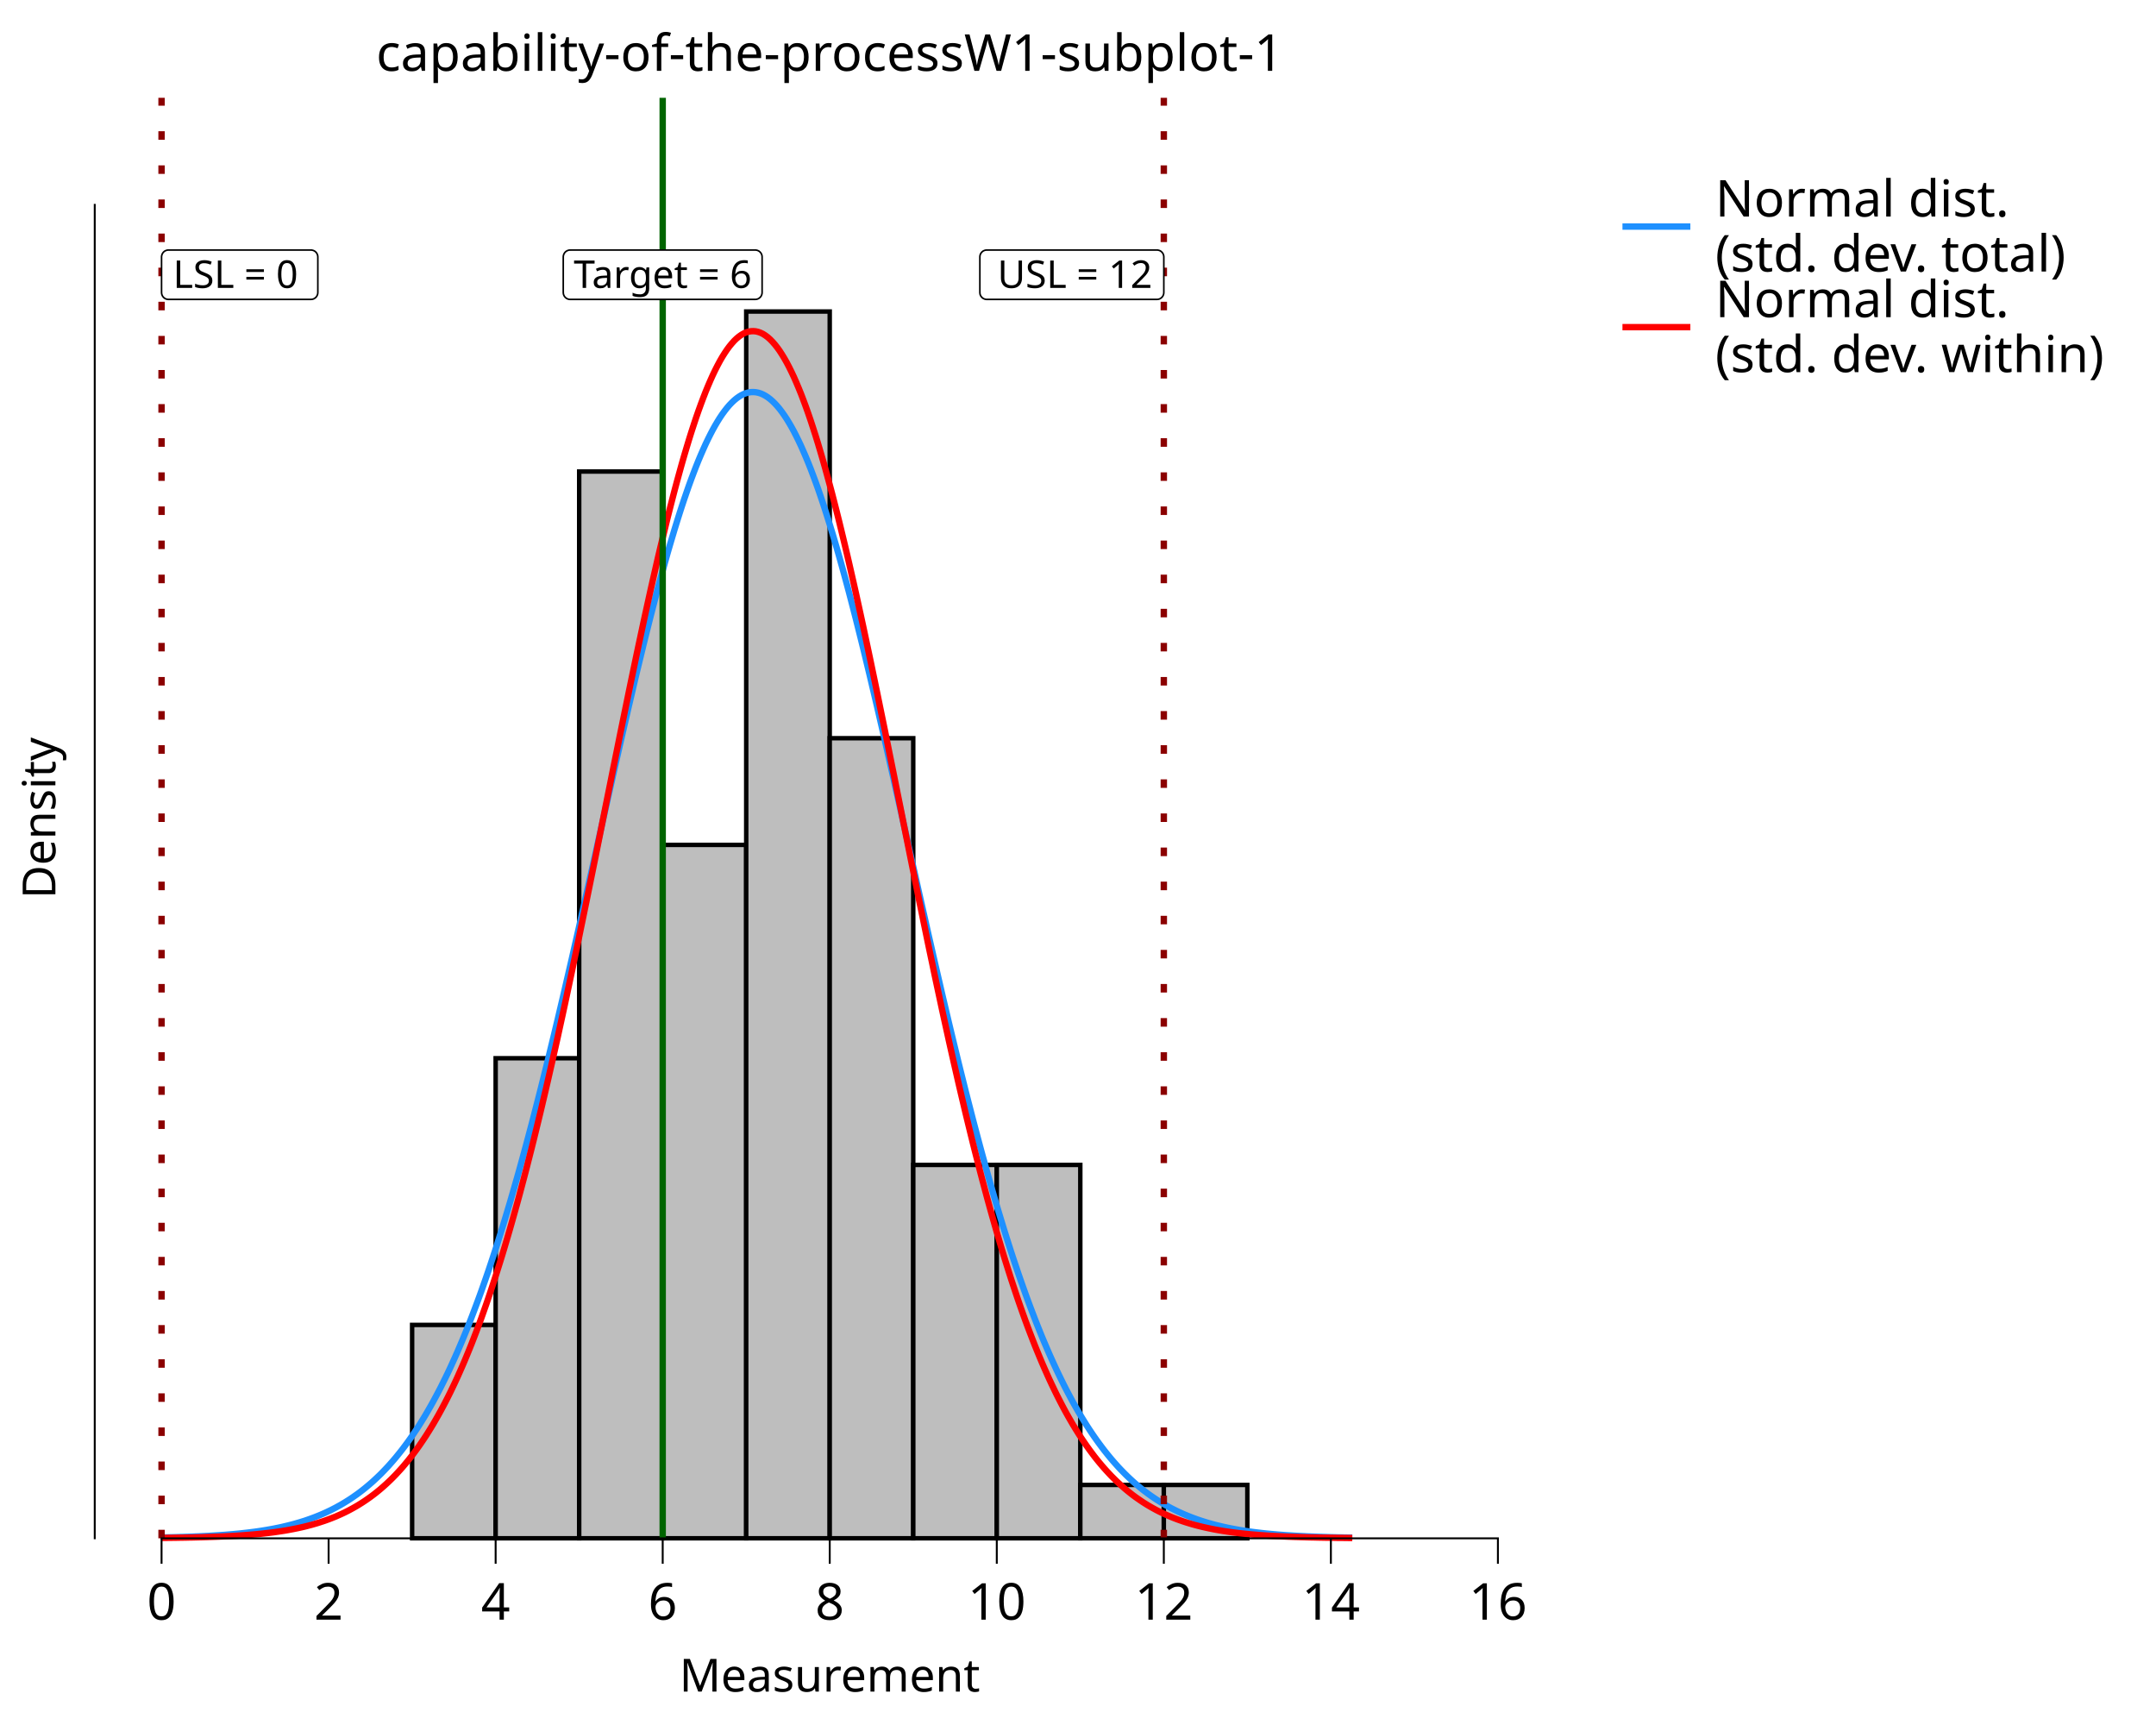
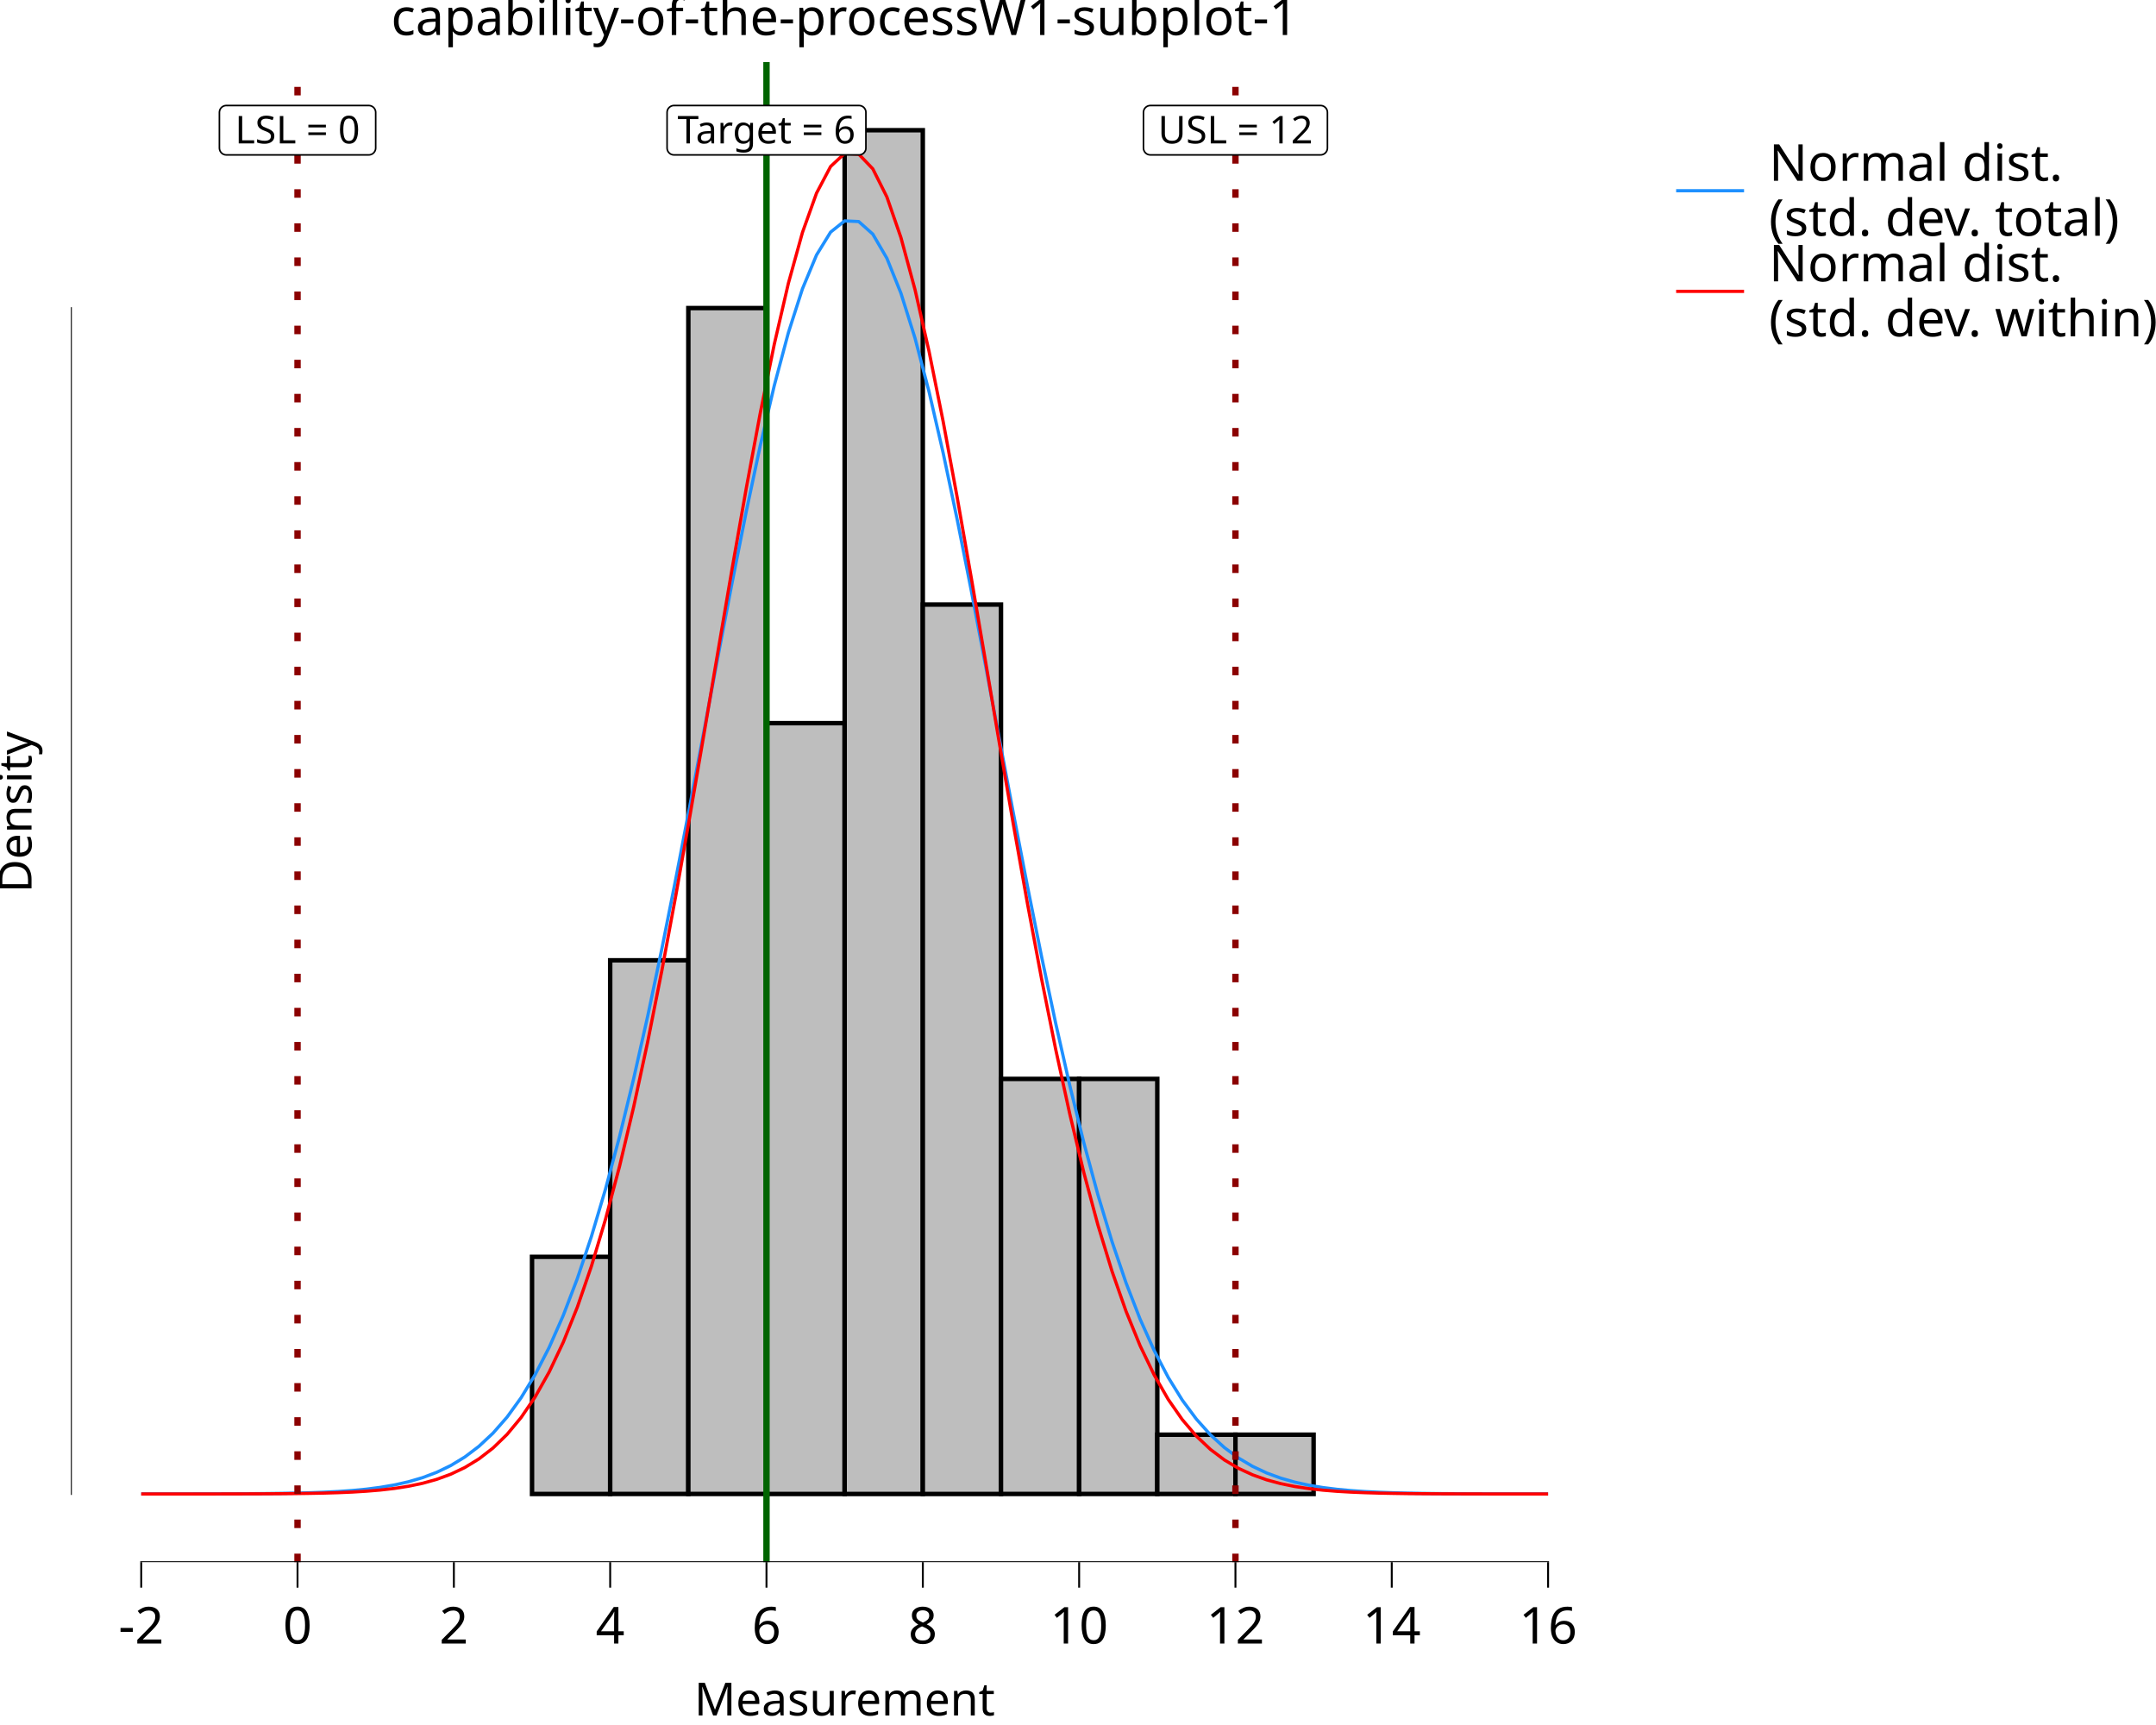
<svg xmlns="http://www.w3.org/2000/svg" class="svglite" data-engine-version="2.0" width="720.00pt" height="576.00pt" viewBox="0 0 720.00 576.00">
  <defs>
    <style type="text/css">
    .svglite line, .svglite polyline, .svglite polygon, .svglite path, .svglite rect, .svglite circle {
      fill: none;
      stroke: #000000;
      stroke-linecap: round;
      stroke-linejoin: round;
      stroke-miterlimit: 10.00;
    }
  </style>
  </defs>
  <rect width="100%" height="100%" style="stroke: none; fill: #FFFFFF;" />
  <defs>
    <clipPath id="cpMC4wMHw3MjAuMDB8MC4wMHw1NzYuMDA=">
      <rect x="0.00" y="0.00" width="720.00" height="576.00" />
    </clipPath>
  </defs>
  <g clip-path="url(#cpMC4wMHw3MjAuMDB8MC4wMHw1NzYuMDA=)">
    <rect x="0.00" y="0.00" width="720.00" height="576.00" style="stroke-width: 10.67; stroke: none;" />
-     <rect x="31.64" y="32.66" width="490.91" height="480.99" style="stroke-width: 10.67; stroke: none;" />
-     <rect x="137.63" y="442.41" width="27.89" height="71.24" style="stroke-width: 1.49; stroke-linecap: butt; stroke-linejoin: miter; fill: #BEBEBE;" />
-     <rect x="165.52" y="353.36" width="27.89" height="160.29" style="stroke-width: 1.49; stroke-linecap: butt; stroke-linejoin: miter; fill: #BEBEBE;" />
-     <rect x="193.42" y="157.45" width="27.89" height="356.20" style="stroke-width: 1.49; stroke-linecap: butt; stroke-linejoin: miter; fill: #BEBEBE;" />
-     <rect x="221.31" y="282.12" width="27.89" height="231.53" style="stroke-width: 1.49; stroke-linecap: butt; stroke-linejoin: miter; fill: #BEBEBE;" />
-     <rect x="249.20" y="104.02" width="27.89" height="409.63" style="stroke-width: 1.49; stroke-linecap: butt; stroke-linejoin: miter; fill: #BEBEBE;" />
-     <rect x="277.09" y="246.50" width="27.89" height="267.15" style="stroke-width: 1.49; stroke-linecap: butt; stroke-linejoin: miter; fill: #BEBEBE;" />
-     <rect x="304.99" y="388.98" width="27.89" height="124.67" style="stroke-width: 1.49; stroke-linecap: butt; stroke-linejoin: miter; fill: #BEBEBE;" />
-     <rect x="332.88" y="388.98" width="27.89" height="124.67" style="stroke-width: 1.49; stroke-linecap: butt; stroke-linejoin: miter; fill: #BEBEBE;" />
-     <rect x="360.77" y="495.84" width="27.89" height="17.81" style="stroke-width: 1.49; stroke-linecap: butt; stroke-linejoin: miter; fill: #BEBEBE;" />
-     <rect x="388.66" y="495.84" width="27.89" height="17.81" style="stroke-width: 1.49; stroke-linecap: butt; stroke-linejoin: miter; fill: #BEBEBE;" />
-     <polyline points="53.95,513.39 54.75,513.37 55.55,513.36 56.34,513.34 57.14,513.32 57.94,513.30 58.73,513.28 59.53,513.26 60.33,513.23 61.12,513.21 61.92,513.18 62.72,513.16 63.52,513.13 64.31,513.10 65.11,513.06 65.91,513.03 66.70,513.00 67.50,512.96 68.30,512.92 69.09,512.88 69.89,512.84 70.69,512.79 71.48,512.74 72.28,512.69 73.08,512.64 73.87,512.58 74.67,512.53 75.47,512.47 76.27,512.40 77.06,512.34 77.86,512.27 78.66,512.19 79.45,512.12 80.25,512.04 81.05,511.95 81.84,511.86 82.64,511.77 83.44,511.67 84.23,511.57 85.03,511.47 85.83,511.36 86.62,511.24 87.42,511.12 88.22,510.99 89.02,510.86 89.81,510.72 90.61,510.58 91.41,510.43 92.20,510.27 93.00,510.11 93.80,509.94 94.59,509.76 95.39,509.57 96.19,509.38 96.98,509.18 97.78,508.97 98.58,508.75 99.37,508.52 100.17,508.29 100.97,508.04 101.77,507.79 102.56,507.52 103.36,507.24 104.16,506.95 104.95,506.66 105.75,506.34 106.55,506.02 107.34,505.69 108.14,505.34 108.94,504.98 109.73,504.60 110.53,504.22 111.33,503.81 112.13,503.40 112.92,502.96 113.72,502.52 114.52,502.05 115.31,501.57 116.11,501.07 116.91,500.56 117.70,500.03 118.50,499.47 119.30,498.91 120.09,498.32 120.89,497.71 121.69,497.08 122.48,496.43 123.28,495.76 124.08,495.07 124.88,494.35 125.67,493.61 126.47,492.85 127.27,492.07 128.06,491.26 128.86,490.42 129.66,489.57 130.45,488.68 131.25,487.77 132.05,486.83 132.84,485.86 133.64,484.87 134.44,483.85 135.23,482.80 136.03,481.72 136.83,480.61 137.63,479.47 138.42,478.29 139.22,477.09 140.02,475.85 140.81,474.59 141.61,473.29 142.41,471.95 143.20,470.58 144.00,469.18 144.80,467.74 145.59,466.27 146.39,464.76 147.19,463.22 147.98,461.63 148.78,460.02 149.58,458.36 150.38,456.67 151.17,454.94 151.97,453.17 152.77,451.36 153.56,449.51 154.36,447.63 155.16,445.70 155.95,443.74 156.75,441.74 157.55,439.69 158.34,437.61 159.14,435.48 159.94,433.32 160.74,431.11 161.53,428.87 162.33,426.58 163.13,424.26 163.92,421.89 164.72,419.48 165.52,417.04 166.31,414.55 167.11,412.02 167.91,409.45 168.70,406.85 169.50,404.20 170.30,401.52 171.09,398.79 171.89,396.03 172.69,393.23 173.49,390.39 174.28,387.52 175.08,384.61 175.88,381.66 176.67,378.68 177.47,375.67 178.27,372.61 179.06,369.53 179.86,366.41 180.66,363.27 181.45,360.09 182.25,356.88 183.05,353.64 183.84,350.37 184.64,347.08 185.44,343.76 186.24,340.42 187.03,337.05 187.83,333.66 188.63,330.24 189.42,326.81 190.22,323.35 191.02,319.88 191.81,316.40 192.61,312.89 193.41,309.38 194.20,305.85 195.00,302.31 195.80,298.76 196.59,295.20 197.39,291.64 198.19,288.07 198.99,284.50 199.78,280.92 200.58,277.35 201.38,273.78 202.17,270.22 202.97,266.65 203.77,263.10 204.56,259.55 205.36,256.02 206.16,252.50 206.95,248.99 207.75,245.50 208.55,242.03 209.35,238.58 210.14,235.15 210.94,231.74 211.74,228.36 212.53,225.01 213.33,221.69 214.13,218.40 214.92,215.14 215.72,211.92 216.52,208.74 217.31,205.59 218.11,202.49 218.91,199.43 219.70,196.42 220.50,193.45 221.30,190.53 222.10,187.66 222.89,184.84 223.69,182.08 224.49,179.38 225.28,176.73 226.08,174.14 226.88,171.61 227.67,169.15 228.47,166.75 229.27,164.41 230.06,162.15 230.86,159.95 231.66,157.82 232.45,155.77 233.25,153.78 234.05,151.88 234.85,150.05 235.64,148.29 236.44,146.62 237.24,145.02 238.03,143.51 238.83,142.07 239.63,140.72 240.42,139.46 241.22,138.27 242.02,137.18 242.81,136.17 243.61,135.24 244.41,134.41 245.20,133.66 246.00,133.00 246.80,132.43 247.60,131.95 248.39,131.56 249.19,131.26 249.99,131.05 250.78,130.93 251.58,130.91 252.38,130.97 253.17,131.12 253.97,131.36 254.77,131.70 255.56,132.12 256.36,132.63 257.16,133.24 257.95,133.93 258.75,134.71 259.55,135.58 260.35,136.53 261.14,137.58 261.94,138.71 262.74,139.92 263.53,141.22 264.33,142.60 265.13,144.06 265.92,145.61 266.72,147.23 267.52,148.94 268.31,150.72 269.11,152.58 269.91,154.51 270.71,156.52 271.50,158.61 272.30,160.76 273.10,162.98 273.89,165.27 274.69,167.63 275.49,170.06 276.28,172.55 277.08,175.10 277.88,177.71 278.67,180.38 279.47,183.10 280.27,185.89 281.06,188.72 281.86,191.61 282.66,194.55 283.46,197.53 284.25,200.57 285.05,203.64 285.85,206.76 286.64,209.92 287.44,213.12 288.24,216.35 289.03,219.62 289.83,222.92 290.63,226.26 291.42,229.62 292.22,233.01 293.02,236.42 293.81,239.86 294.61,243.32 295.41,246.80 296.21,250.30 297.00,253.81 297.80,257.34 298.60,260.87 299.39,264.42 300.19,267.98 300.99,271.54 301.78,275.11 302.58,278.68 303.38,282.26 304.17,285.83 304.97,289.40 305.77,292.97 306.56,296.53 307.36,300.08 308.16,303.63 308.96,307.16 309.75,310.69 310.55,314.20 311.35,317.70 312.14,321.18 312.94,324.64 313.74,328.09 314.53,331.52 315.33,334.92 316.13,338.31 316.92,341.67 317.72,345.00 318.52,348.31 319.32,351.59 320.11,354.85 320.91,358.08 321.71,361.28 322.50,364.44 323.30,367.58 324.10,370.68 324.89,373.76 325.69,376.79 326.49,379.80 327.28,382.77 328.08,385.70 328.88,388.60 329.67,391.46 330.47,394.28 331.27,397.07 332.07,399.81 332.86,402.52 333.66,405.19 334.46,407.82 335.25,410.42 336.05,412.97 336.85,415.48 337.64,417.95 338.44,420.39 339.24,422.78 340.03,425.13 340.83,427.44 341.63,429.71 342.42,431.94 343.22,434.13 344.02,436.28 344.82,438.39 345.61,440.46 346.41,442.49 347.21,444.48 348.00,446.43 348.80,448.34 349.60,450.21 350.39,452.04 351.19,453.83 351.99,455.59 352.78,457.30 353.58,458.98 354.38,460.62 355.17,462.23 355.97,463.80 356.77,465.33 357.57,466.82 358.36,468.28 359.16,469.71 359.96,471.10 360.75,472.45 361.55,473.77 362.35,475.06 363.14,476.32 363.94,477.54 364.74,478.73 365.53,479.89 366.33,481.02 367.13,482.12 367.93,483.19 368.72,484.23 369.52,485.24 370.32,486.23 371.11,487.18 371.91,488.11 372.71,489.01 373.50,489.89 374.30,490.74 375.10,491.56 375.89,492.36 376.69,493.14 377.49,493.89 378.28,494.62 379.08,495.33 379.88,496.01 380.68,496.67 381.47,497.32 382.27,497.94 383.07,498.54 383.86,499.12 384.66,499.68 385.46,500.23 386.25,500.75 387.05,501.26 387.85,501.75 388.64,502.23 389.44,502.68 390.24,503.13 391.03,503.55 391.83,503.96 392.63,504.36 393.43,504.75 394.22,505.11 395.02,505.47 395.82,505.81 396.61,506.14 397.41,506.46 398.21,506.77 399.00,507.06 399.80,507.35 400.60,507.62 401.39,507.88 402.19,508.13 402.99,508.38 403.78,508.61 404.58,508.83 405.38,509.05 406.18,509.26 406.97,509.45 407.77,509.64 408.57,509.83 409.36,510.00 410.16,510.17 410.96,510.33 411.75,510.48 412.55,510.63 413.35,510.77 414.14,510.91 414.94,511.04 415.74,511.16 416.54,511.28 417.33,511.40 418.13,511.51 418.93,511.61 419.72,511.71 420.52,511.80 421.32,511.90 422.11,511.98 422.91,512.07 423.71,512.14 424.50,512.22 425.30,512.29 426.10,512.36 426.89,512.43 427.69,512.49 428.49,512.55 429.29,512.61 430.08,512.66 430.88,512.71 431.68,512.76 432.47,512.81 433.27,512.85 434.07,512.89 434.86,512.93 435.66,512.97 436.46,513.01 437.25,513.04 438.05,513.08 438.85,513.11 439.64,513.14 440.44,513.17 441.24,513.19 442.04,513.22 442.83,513.24 443.63,513.27 444.43,513.29 445.22,513.31 446.02,513.33 446.82,513.35 447.61,513.36 448.41,513.38 449.21,513.40 450.00,513.41 450.80,513.42 451.60,513.44 " style="stroke-width: 2.13; stroke: #1E90FF; stroke-linecap: butt;" />
-     <polyline points="53.95,513.53 54.75,513.52 55.55,513.51 56.34,513.50 57.14,513.49 57.94,513.48 58.73,513.47 59.53,513.46 60.33,513.44 61.12,513.43 61.92,513.42 62.72,513.40 63.52,513.38 64.31,513.37 65.11,513.35 65.91,513.33 66.70,513.31 67.50,513.29 68.30,513.26 69.09,513.24 69.89,513.21 70.69,513.19 71.48,513.16 72.28,513.13 73.08,513.10 73.87,513.06 74.67,513.03 75.47,512.99 76.27,512.95 77.06,512.91 77.86,512.86 78.66,512.82 79.45,512.77 80.25,512.72 81.05,512.66 81.84,512.60 82.64,512.54 83.44,512.48 84.23,512.41 85.03,512.34 85.83,512.27 86.62,512.19 87.42,512.11 88.22,512.02 89.02,511.93 89.81,511.84 90.61,511.74 91.41,511.64 92.20,511.53 93.00,511.41 93.80,511.29 94.59,511.17 95.39,511.04 96.19,510.90 96.98,510.75 97.78,510.60 98.58,510.44 99.37,510.28 100.17,510.11 100.97,509.93 101.77,509.74 102.56,509.54 103.36,509.33 104.16,509.12 104.95,508.89 105.75,508.66 106.55,508.41 107.34,508.15 108.14,507.89 108.94,507.61 109.73,507.32 110.53,507.02 111.33,506.70 112.13,506.38 112.92,506.03 113.72,505.68 114.52,505.31 115.31,504.93 116.11,504.53 116.91,504.11 117.70,503.68 118.50,503.23 119.30,502.77 120.09,502.28 120.89,501.78 121.69,501.26 122.48,500.72 123.28,500.16 124.08,499.58 124.88,498.98 125.67,498.36 126.47,497.71 127.27,497.04 128.06,496.35 128.86,495.63 129.66,494.89 130.45,494.13 131.25,493.34 132.05,492.52 132.84,491.67 133.64,490.80 134.44,489.90 135.23,488.97 136.03,488.00 136.83,487.01 137.63,485.99 138.42,484.94 139.22,483.85 140.02,482.73 140.81,481.58 141.61,480.39 142.41,479.17 143.20,477.91 144.00,476.62 144.80,475.29 145.59,473.92 146.39,472.52 147.19,471.07 147.98,469.59 148.78,468.07 149.58,466.50 150.38,464.90 151.17,463.26 151.97,461.57 152.77,459.84 153.56,458.07 154.36,456.25 155.16,454.39 155.95,452.49 156.75,450.54 157.55,448.55 158.34,446.51 159.14,444.43 159.94,442.30 160.74,440.13 161.53,437.90 162.33,435.64 163.13,433.32 163.92,430.96 164.72,428.55 165.52,426.09 166.31,423.59 167.11,421.04 167.91,418.44 168.70,415.79 169.50,413.10 170.30,410.36 171.09,407.58 171.89,404.74 172.69,401.87 173.49,398.94 174.28,395.97 175.08,392.95 175.88,389.89 176.67,386.79 177.47,383.64 178.27,380.45 179.06,377.22 179.86,373.94 180.66,370.62 181.45,367.27 182.25,363.87 183.05,360.43 183.84,356.96 184.64,353.45 185.44,349.91 186.24,346.33 187.03,342.71 187.83,339.07 188.63,335.39 189.42,331.69 190.22,327.95 191.02,324.19 191.81,320.41 192.61,316.60 193.41,312.77 194.20,308.91 195.00,305.04 195.80,301.15 196.59,297.25 197.39,293.33 198.19,289.40 198.99,285.46 199.78,281.51 200.58,277.55 201.38,273.59 202.17,269.63 202.97,265.67 203.77,261.71 204.56,257.75 205.36,253.80 206.16,249.86 206.95,245.92 207.75,242.01 208.55,238.10 209.35,234.22 210.14,230.35 210.94,226.50 211.74,222.68 212.53,218.89 213.33,215.12 214.13,211.39 214.92,207.69 215.72,204.03 216.52,200.40 217.31,196.82 218.11,193.27 218.91,189.78 219.70,186.33 220.50,182.93 221.30,179.59 222.10,176.30 222.89,173.06 223.69,169.89 224.49,166.77 225.28,163.73 226.08,160.74 226.88,157.83 227.67,154.98 228.47,152.21 229.27,149.51 230.06,146.89 230.86,144.34 231.66,141.88 232.45,139.50 233.25,137.20 234.05,134.99 234.85,132.86 235.64,130.82 236.44,128.88 237.24,127.02 238.03,125.26 238.83,123.59 239.63,122.02 240.42,120.54 241.22,119.16 242.02,117.89 242.81,116.71 243.61,115.63 244.41,114.66 245.20,113.78 246.00,113.01 246.80,112.35 247.60,111.79 248.39,111.33 249.19,110.98 249.99,110.74 250.78,110.60 251.58,110.57 252.38,110.64 253.17,110.82 253.97,111.10 254.77,111.49 255.56,111.99 256.36,112.58 257.16,113.29 257.95,114.10 258.75,115.01 259.55,116.02 260.35,117.13 261.14,118.35 261.94,119.67 262.74,121.08 263.53,122.59 264.33,124.20 265.13,125.90 265.92,127.70 266.72,129.59 267.52,131.57 268.31,133.64 269.11,135.80 269.91,138.05 270.71,140.38 271.50,142.79 272.30,145.28 273.10,147.86 273.89,150.51 274.69,153.23 275.49,156.03 276.28,158.91 277.08,161.85 277.88,164.85 278.67,167.93 279.47,171.06 280.27,174.26 281.06,177.52 281.86,180.83 282.66,184.19 283.46,187.61 284.25,191.08 285.05,194.59 285.85,198.15 286.64,201.75 287.44,205.39 288.24,209.07 289.03,212.78 289.83,216.52 290.63,220.30 291.42,224.10 292.22,227.93 293.02,231.79 293.81,235.66 294.61,239.56 295.41,243.46 296.21,247.39 297.00,251.32 297.80,255.27 298.60,259.22 299.39,263.18 300.19,267.14 300.99,271.11 301.78,275.07 302.58,279.03 303.38,282.98 304.17,286.93 304.97,290.86 305.77,294.79 306.56,298.70 307.36,302.60 308.16,306.49 308.96,310.35 309.75,314.20 310.55,318.02 311.35,321.82 312.14,325.60 312.94,329.35 313.74,333.07 314.53,336.77 315.33,340.43 316.13,344.06 316.92,347.66 317.72,351.23 318.52,354.76 319.32,358.26 320.11,361.72 320.91,365.14 321.71,368.52 322.50,371.86 323.30,375.16 324.10,378.43 324.89,381.64 325.69,384.82 326.49,387.95 327.28,391.04 328.08,394.08 328.88,397.08 329.67,400.04 330.47,402.94 331.27,405.81 332.07,408.62 332.86,411.39 333.66,414.11 334.46,416.79 335.25,419.41 336.05,421.99 336.85,424.53 337.64,427.01 338.44,429.45 339.24,431.84 340.03,434.19 340.83,436.49 341.63,438.74 342.42,440.94 343.22,443.10 344.02,445.21 344.82,447.28 345.61,449.30 346.41,451.27 347.21,453.21 348.00,455.09 348.80,456.93 349.60,458.73 350.39,460.49 351.19,462.20 351.99,463.87 352.78,465.50 353.58,467.09 354.38,468.64 355.17,470.15 355.97,471.62 356.77,473.05 357.57,474.44 358.36,475.79 359.16,477.11 359.96,478.39 360.75,479.63 361.55,480.84 362.35,482.01 363.14,483.15 363.94,484.26 364.74,485.33 365.53,486.38 366.33,487.39 367.13,488.37 367.93,489.32 368.72,490.24 369.52,491.13 370.32,491.99 371.11,492.83 371.91,493.63 372.71,494.42 373.50,495.17 374.30,495.90 375.10,496.61 375.89,497.29 376.69,497.95 377.49,498.59 378.28,499.21 379.08,499.80 379.88,500.37 380.68,500.92 381.47,501.46 382.27,501.97 383.07,502.47 383.86,502.94 384.66,503.40 385.46,503.84 386.25,504.27 387.05,504.68 387.85,505.07 388.64,505.45 389.44,505.81 390.24,506.16 391.03,506.50 391.83,506.82 392.63,507.13 393.43,507.43 394.22,507.71 395.02,507.99 395.82,508.25 396.61,508.50 397.41,508.74 398.21,508.98 399.00,509.20 399.80,509.41 400.60,509.61 401.39,509.81 402.19,509.99 402.99,510.17 403.78,510.34 404.58,510.50 405.38,510.66 406.18,510.81 406.97,510.95 407.77,511.09 408.57,511.22 409.36,511.34 410.16,511.46 410.96,511.57 411.75,511.68 412.55,511.78 413.35,511.88 414.14,511.97 414.94,512.06 415.74,512.14 416.54,512.22 417.33,512.30 418.13,512.37 418.93,512.44 419.72,512.50 420.52,512.57 421.32,512.63 422.11,512.68 422.91,512.73 423.71,512.79 424.50,512.83 425.30,512.88 426.10,512.92 426.89,512.96 427.69,513.00 428.49,513.04 429.29,513.07 430.08,513.11 430.88,513.14 431.68,513.17 432.47,513.20 433.27,513.22 434.07,513.25 434.86,513.27 435.66,513.29 436.46,513.32 437.25,513.34 438.05,513.36 438.85,513.37 439.64,513.39 440.44,513.41 441.24,513.42 442.04,513.44 442.83,513.45 443.63,513.46 444.43,513.47 445.22,513.48 446.02,513.50 446.82,513.51 447.61,513.51 448.41,513.52 449.21,513.53 450.00,513.54 450.80,513.55 451.60,513.55 " style="stroke-width: 2.13; stroke: #FF0000; stroke-linecap: butt;" />
-     <line x1="221.31" y1="513.66" x2="221.31" y2="32.66" style="stroke-width: 2.13; stroke: #006400; stroke-linecap: butt;" />
-     <line x1="53.95" y1="513.66" x2="53.95" y2="32.66" style="stroke-width: 2.13; stroke: #8B0000; stroke-dasharray: 2.85,8.54; stroke-linecap: butt;" />
-     <line x1="388.66" y1="513.66" x2="388.66" y2="32.66" style="stroke-width: 2.13; stroke: #8B0000; stroke-dasharray: 2.85,8.54; stroke-linecap: butt;" />
-     <polygon points="190.41,99.98 252.21,99.98 252.11,99.98 252.48,99.96 252.85,99.89 253.19,99.76 253.51,99.57 253.80,99.34 254.05,99.06 254.25,98.75 254.39,98.40 254.48,98.04 254.51,97.67 254.51,97.67 254.51,85.79 254.51,85.79 254.48,85.42 254.39,85.06 254.25,84.72 254.05,84.41 253.80,84.13 253.51,83.89 253.19,83.71 252.85,83.58 252.48,83.50 252.21,83.49 190.41,83.49 190.69,83.50 190.32,83.49 189.95,83.53 189.59,83.64 189.26,83.79 188.95,84.00 188.68,84.26 188.46,84.56 188.29,84.89 188.17,85.24 188.11,85.60 188.10,85.79 188.10,97.67 188.11,97.49 188.11,97.86 188.17,98.23 188.29,98.58 188.46,98.91 188.68,99.20 188.95,99.46 189.26,99.67 189.59,99.83 189.95,99.93 190.32,99.98 " style="stroke-width: 0.53; fill: #FFFFFF;" />
-     <text x="221.31" y="96.14" text-anchor="middle" style="font-size: 12.80px; font-family: sans;" textLength="58.72px" lengthAdjust="spacingAndGlyphs">Target = 6</text>
-     <polygon points="56.26,99.98 103.83,99.98 103.74,99.98 104.11,99.96 104.47,99.89 104.82,99.76 105.14,99.57 105.43,99.34 105.68,99.06 105.87,98.75 106.02,98.40 106.11,98.04 106.14,97.67 106.14,97.67 106.14,85.79 106.14,85.79 106.11,85.42 106.02,85.06 105.87,84.72 105.68,84.41 105.43,84.13 105.14,83.89 104.82,83.71 104.47,83.58 104.11,83.50 103.83,83.49 56.26,83.49 56.53,83.50 56.16,83.49 55.80,83.53 55.44,83.64 55.10,83.79 54.80,84.00 54.53,84.26 54.31,84.56 54.14,84.89 54.02,85.24 53.96,85.60 53.95,85.79 53.95,97.67 53.96,97.49 53.96,97.86 54.02,98.23 54.14,98.58 54.31,98.91 54.53,99.20 54.80,99.46 55.10,99.67 55.44,99.83 55.80,99.93 56.16,99.98 " style="stroke-width: 0.53; fill: #FFFFFF;" />
-     <text x="57.79" y="96.14" style="font-size: 12.80px; font-family: sans;" textLength="44.50px" lengthAdjust="spacingAndGlyphs">LSL = 0</text>
-     <polygon points="329.53,99.98 386.36,99.98 386.27,99.98 386.64,99.96 387.00,99.89 387.35,99.76 387.67,99.57 387.95,99.34 388.20,99.06 388.40,98.75 388.54,98.40 388.63,98.04 388.66,97.67 388.66,97.67 388.66,85.79 388.66,85.79 388.63,85.42 388.54,85.06 388.40,84.72 388.20,84.41 387.95,84.13 387.67,83.89 387.35,83.71 387.00,83.58 386.64,83.50 386.36,83.49 329.53,83.49 329.81,83.50 329.44,83.49 329.07,83.53 328.72,83.64 328.38,83.79 328.07,84.00 327.81,84.26 327.58,84.56 327.41,84.89 327.29,85.24 327.24,85.60 327.23,85.79 327.23,97.67 327.24,97.49 327.24,97.86 327.29,98.23 327.41,98.58 327.58,98.91 327.81,99.20 328.07,99.46 328.38,99.67 328.72,99.83 329.07,99.93 329.44,99.98 " style="stroke-width: 0.53; fill: #FFFFFF;" />
-     <text x="384.82" y="96.14" text-anchor="end" style="font-size: 12.80px; font-family: sans;" textLength="53.75px" lengthAdjust="spacingAndGlyphs">USL = 12</text>
-     <line x1="53.63" y1="513.66" x2="500.55" y2="513.66" style="stroke-width: 0.64; stroke-linecap: butt;" />
-     <line x1="31.64" y1="513.97" x2="31.64" y2="68.08" style="stroke-width: 0.64; stroke-linecap: butt;" />
-     <rect x="31.64" y="32.66" width="490.91" height="480.99" style="stroke-width: 0.00; stroke: none;" />
-     <polyline points="31.64,513.66 31.64,32.66 " style="stroke-width: 0.00; stroke: none; stroke-linecap: butt;" />
-     <polyline points="31.64,513.66 522.55,513.66 " style="stroke-width: 0.00; stroke: none; stroke-linecap: butt;" />
-     <polyline points="53.95,522.16 53.95,513.66 " style="stroke-width: 0.64; stroke-linecap: butt;" />
-     <polyline points="109.74,522.16 109.74,513.66 " style="stroke-width: 0.64; stroke-linecap: butt;" />
-     <polyline points="165.52,522.16 165.52,513.66 " style="stroke-width: 0.64; stroke-linecap: butt;" />
-     <polyline points="221.31,522.16 221.31,513.66 " style="stroke-width: 0.64; stroke-linecap: butt;" />
-     <polyline points="277.09,522.16 277.09,513.66 " style="stroke-width: 0.64; stroke-linecap: butt;" />
-     <polyline points="332.88,522.16 332.88,513.66 " style="stroke-width: 0.64; stroke-linecap: butt;" />
-     <polyline points="388.66,522.16 388.66,513.66 " style="stroke-width: 0.64; stroke-linecap: butt;" />
-     <polyline points="444.45,522.16 444.45,513.66 " style="stroke-width: 0.64; stroke-linecap: butt;" />
-     <polyline points="500.23,522.16 500.23,513.66 " style="stroke-width: 0.64; stroke-linecap: butt;" />
-     <text x="53.95" y="540.83" text-anchor="middle" style="font-size: 17.00px; font-family: sans;" textLength="9.46px" lengthAdjust="spacingAndGlyphs">0</text>
-     <text x="109.74" y="540.83" text-anchor="middle" style="font-size: 17.00px; font-family: sans;" textLength="9.46px" lengthAdjust="spacingAndGlyphs">2</text>
-     <text x="165.52" y="540.83" text-anchor="middle" style="font-size: 17.00px; font-family: sans;" textLength="9.46px" lengthAdjust="spacingAndGlyphs">4</text>
-     <text x="221.31" y="540.83" text-anchor="middle" style="font-size: 17.00px; font-family: sans;" textLength="9.46px" lengthAdjust="spacingAndGlyphs">6</text>
-     <text x="277.09" y="540.83" text-anchor="middle" style="font-size: 17.00px; font-family: sans;" textLength="9.46px" lengthAdjust="spacingAndGlyphs">8</text>
-     <text x="332.88" y="540.83" text-anchor="middle" style="font-size: 17.00px; font-family: sans;" textLength="18.91px" lengthAdjust="spacingAndGlyphs">10</text>
-     <text x="388.66" y="540.83" text-anchor="middle" style="font-size: 17.00px; font-family: sans;" textLength="18.91px" lengthAdjust="spacingAndGlyphs">12</text>
-     <text x="444.45" y="540.83" text-anchor="middle" style="font-size: 17.00px; font-family: sans;" textLength="18.91px" lengthAdjust="spacingAndGlyphs">14</text>
-     <text x="500.23" y="540.83" text-anchor="middle" style="font-size: 17.00px; font-family: sans;" textLength="18.91px" lengthAdjust="spacingAndGlyphs">16</text>
-     <text x="277.09" y="564.85" text-anchor="middle" style="font-size: 15.30px; font-family: sans;" textLength="93.56px" lengthAdjust="spacingAndGlyphs">Measurement</text>
-     <text transform="translate(18.50,273.16) rotate(-90)" text-anchor="middle" style="font-size: 15.30px; font-family: sans;" textLength="51.03px" lengthAdjust="spacingAndGlyphs">Density</text>
-     <rect x="533.51" y="32.66" width="168.56" height="98.84" style="stroke-width: 0.75; stroke: none;" />
-     <rect x="533.51" y="32.66" width="168.56" height="98.84" style="stroke-width: 10.67; stroke: none;" />
-     <rect x="538.98" y="58.85" width="28.35" height="33.59" style="stroke-width: 10.67; stroke: none;" />
-     <line x1="541.82" y1="75.65" x2="564.50" y2="75.65" style="stroke-width: 2.13; stroke: #1E90FF; stroke-linecap: butt;" />
-     <rect x="538.98" y="92.44" width="28.35" height="33.59" style="stroke-width: 10.67; stroke: none;" />
-     <line x1="541.82" y1="109.23" x2="564.50" y2="109.23" style="stroke-width: 2.13; stroke: #FF0000; stroke-linecap: butt;" />
-     <text x="572.81" y="72.31" style="font-size: 17.00px; font-family: sans;" textLength="90.70px" lengthAdjust="spacingAndGlyphs">Normal dist.</text>
-     <text x="572.81" y="90.67" style="font-size: 17.00px; font-family: sans;" textLength="112.44px" lengthAdjust="spacingAndGlyphs">(std. dev. total)</text>
-     <text x="572.81" y="105.90" style="font-size: 17.00px; font-family: sans;" textLength="90.70px" lengthAdjust="spacingAndGlyphs">Normal dist.</text>
-     <text x="572.81" y="124.26" style="font-size: 17.00px; font-family: sans;" textLength="123.78px" lengthAdjust="spacingAndGlyphs">(std. dev. within)</text>
-     <text x="277.09" y="23.65" text-anchor="middle" style="font-size: 17.00px; font-family: sans;" textLength="286.32px" lengthAdjust="spacingAndGlyphs">capability-of-the-processW1-subplot-1</text>
+   </g>
+   <defs>
+     <clipPath id="cpMjMuNjd8NTQwLjQ4fDIwLjcxfDUyMS42Mw==">
+       <rect x="23.67" y="20.71" width="516.81" height="500.92" />
+     </clipPath>
+   </defs>
+   <g clip-path="url(#cpMjMuNjd8NTQwLjQ4fDIwLjcxfDUyMS42Mw==)">
+     <rect x="23.67" y="20.71" width="516.81" height="500.92" style="stroke-width: 10.67; stroke: none;" />
+     <rect x="47.16" y="498.86" width="26.10" height="0.00" style="stroke-width: 1.49; stroke-linecap: butt; stroke-linejoin: miter; fill: #BEBEBE;" />
+     <rect x="73.26" y="498.86" width="26.10" height="0.00" style="stroke-width: 1.49; stroke-linecap: butt; stroke-linejoin: miter; fill: #BEBEBE;" />
+     <rect x="99.36" y="498.86" width="26.10" height="0.00" style="stroke-width: 1.49; stroke-linecap: butt; stroke-linejoin: miter; fill: #BEBEBE;" />
+     <rect x="125.46" y="498.86" width="26.10" height="0.00" style="stroke-width: 1.49; stroke-linecap: butt; stroke-linejoin: miter; fill: #BEBEBE;" />
+     <rect x="151.57" y="498.86" width="26.10" height="0.00" style="stroke-width: 1.49; stroke-linecap: butt; stroke-linejoin: miter; fill: #BEBEBE;" />
+     <rect x="177.67" y="419.66" width="26.10" height="79.20" style="stroke-width: 1.49; stroke-linecap: butt; stroke-linejoin: miter; fill: #BEBEBE;" />
+     <rect x="203.77" y="320.66" width="26.10" height="178.19" style="stroke-width: 1.49; stroke-linecap: butt; stroke-linejoin: miter; fill: #BEBEBE;" />
+     <rect x="229.87" y="102.87" width="26.10" height="395.98" style="stroke-width: 1.49; stroke-linecap: butt; stroke-linejoin: miter; fill: #BEBEBE;" />
+     <rect x="255.97" y="241.47" width="26.10" height="257.39" style="stroke-width: 1.49; stroke-linecap: butt; stroke-linejoin: miter; fill: #BEBEBE;" />
+     <rect x="282.07" y="43.48" width="26.10" height="455.38" style="stroke-width: 1.49; stroke-linecap: butt; stroke-linejoin: miter; fill: #BEBEBE;" />
+     <rect x="308.18" y="201.87" width="26.10" height="296.99" style="stroke-width: 1.49; stroke-linecap: butt; stroke-linejoin: miter; fill: #BEBEBE;" />
+     <rect x="334.28" y="360.26" width="26.10" height="138.59" style="stroke-width: 1.49; stroke-linecap: butt; stroke-linejoin: miter; fill: #BEBEBE;" />
+     <rect x="360.38" y="360.26" width="26.10" height="138.59" style="stroke-width: 1.49; stroke-linecap: butt; stroke-linejoin: miter; fill: #BEBEBE;" />
+     <rect x="386.48" y="479.06" width="26.10" height="19.80" style="stroke-width: 1.49; stroke-linecap: butt; stroke-linejoin: miter; fill: #BEBEBE;" />
+     <rect x="412.58" y="479.06" width="26.10" height="19.80" style="stroke-width: 1.49; stroke-linecap: butt; stroke-linejoin: miter; fill: #BEBEBE;" />
+     <rect x="438.68" y="498.86" width="26.10" height="0.00" style="stroke-width: 1.49; stroke-linecap: butt; stroke-linejoin: miter; fill: #BEBEBE;" />
+     <rect x="464.78" y="498.86" width="26.10" height="0.00" style="stroke-width: 1.49; stroke-linecap: butt; stroke-linejoin: miter; fill: #BEBEBE;" />
+     <rect x="490.89" y="498.86" width="26.10" height="0.00" style="stroke-width: 1.49; stroke-linecap: butt; stroke-linejoin: miter; fill: #BEBEBE;" />
+     <polyline points="47.16,498.85 51.86,498.85 56.56,498.85 61.25,498.85 65.95,498.84 70.65,498.83 75.35,498.82 80.05,498.80 84.75,498.77 89.44,498.72 94.14,498.66 98.84,498.57 103.54,498.45 108.24,498.27 112.94,498.03 117.63,497.70 122.33,497.25 127.03,496.64 131.73,495.84 136.43,494.78 141.13,493.40 145.82,491.63 150.52,489.37 155.22,486.52 159.92,482.96 164.62,478.57 169.32,473.21 174.01,466.74 178.71,459.01 183.41,449.88 188.11,439.22 192.81,426.91 197.50,412.89 202.20,397.09 206.90,379.51 211.60,360.21 216.30,339.30 221.00,316.94 225.69,293.40 230.39,268.98 235.09,244.07 239.79,219.10 244.49,194.55 249.19,170.95 253.88,148.83 258.58,128.71 263.28,111.09 267.98,96.44 272.68,85.15 277.38,77.51 282.07,73.76 286.77,73.98 291.47,78.17 296.17,86.23 300.87,97.91 305.57,112.91 310.26,130.83 314.96,151.20 319.66,173.51 324.36,197.24 329.06,221.86 333.75,246.85 338.45,271.73 343.15,296.07 347.85,319.49 352.55,341.69 357.25,362.44 361.94,381.55 366.64,398.93 371.34,414.53 376.04,428.36 380.74,440.48 385.44,450.96 390.13,459.93 394.83,467.52 399.53,473.86 404.23,479.11 408.93,483.40 413.63,486.87 418.32,489.65 423.02,491.85 427.72,493.57 432.42,494.91 437.12,495.94 441.82,496.72 446.51,497.30 451.21,497.74 455.91,498.06 460.61,498.29 465.31,498.46 470.01,498.58 474.70,498.67 479.40,498.73 484.10,498.77 488.80,498.80 493.50,498.82 498.19,498.83 502.89,498.84 507.59,498.85 512.29,498.85 516.99,498.85 " style="stroke-width: 1.07; stroke: #1E90FF; stroke-linecap: butt;" />
+     <polyline points="47.16,498.86 51.86,498.85 56.56,498.85 61.25,498.85 65.95,498.85 70.65,498.85 75.35,498.84 80.05,498.83 84.75,498.82 89.44,498.80 94.14,498.77 98.84,498.72 103.54,498.65 108.24,498.56 112.94,498.42 117.63,498.22 122.33,497.93 127.03,497.54 131.73,497.00 136.43,496.27 141.13,495.29 145.82,493.98 150.52,492.26 155.22,490.03 159.92,487.16 164.62,483.53 169.32,478.98 174.01,473.34 178.71,466.45 183.41,458.11 188.11,448.17 192.81,436.45 197.50,422.82 202.20,407.17 206.90,389.45 211.60,369.66 216.30,347.87 221.00,324.24 225.69,299.00 230.39,272.49 235.09,245.13 239.79,217.40 244.49,189.89 249.19,163.20 253.88,138.00 258.58,114.92 263.28,94.60 267.98,77.63 272.68,64.50 277.38,55.60 282.07,51.21 286.77,51.47 291.47,56.37 296.17,65.75 300.87,79.33 305.57,96.71 310.26,117.36 314.96,140.70 319.66,166.11 324.36,192.92 329.06,220.49 333.75,248.20 338.45,275.49 343.15,301.88 347.85,326.95 352.55,350.39 357.25,371.96 361.94,391.52 366.64,409.01 371.34,424.43 376.04,437.84 380.74,449.36 385.44,459.11 390.13,467.28 394.83,474.03 399.53,479.54 404.23,483.98 408.93,487.52 413.63,490.31 418.32,492.47 423.02,494.14 427.72,495.41 432.42,496.36 437.12,497.07 441.82,497.59 446.51,497.97 451.21,498.24 455.91,498.43 460.61,498.57 465.31,498.66 470.01,498.73 474.70,498.77 479.40,498.80 484.10,498.82 488.80,498.83 493.50,498.84 498.19,498.85 502.89,498.85 507.59,498.85 512.29,498.85 516.99,498.86 " style="stroke-width: 1.07; stroke: #FF0000; stroke-linecap: butt;" />
+     <line x1="255.97" y1="521.63" x2="255.97" y2="20.71" style="stroke-width: 2.13; stroke: #006400; stroke-linecap: butt;" />
+     <line x1="99.36" y1="521.63" x2="99.36" y2="20.71" style="stroke-width: 2.13; stroke: #8B0000; stroke-dasharray: 2.85,8.54; stroke-linecap: butt;" />
+     <line x1="412.58" y1="521.63" x2="412.58" y2="20.71" style="stroke-width: 2.13; stroke: #8B0000; stroke-dasharray: 2.85,8.54; stroke-linecap: butt;" />
+     <polygon points="225.07,51.72 286.87,51.72 286.78,51.72 287.15,51.71 287.51,51.63 287.86,51.50 288.18,51.32 288.47,51.08 288.71,50.80 288.91,50.49 289.06,50.15 289.15,49.79 289.17,49.42 289.17,49.42 289.17,37.53 289.17,37.53 289.15,37.17 289.06,36.80 288.91,36.46 288.71,36.15 288.47,35.87 288.18,35.64 287.86,35.45 287.51,35.32 287.15,35.25 286.87,35.23 225.07,35.23 225.35,35.25 224.98,35.23 224.61,35.28 224.26,35.38 223.92,35.54 223.62,35.75 223.35,36.01 223.13,36.30 222.95,36.63 222.84,36.98 222.78,37.35 222.77,37.53 222.77,49.42 222.78,49.23 222.78,49.60 222.84,49.97 222.95,50.32 223.13,50.65 223.35,50.95 223.62,51.20 223.92,51.42 224.26,51.57 224.61,51.68 224.98,51.72 " style="stroke-width: 0.53; fill: #FFFFFF;" />
+     <text x="255.97" y="47.88" text-anchor="middle" style="font-size: 12.80px; font-family: sans;" textLength="58.72px" lengthAdjust="spacingAndGlyphs">Target = 6</text>
+     <polygon points="75.57,51.72 123.15,51.72 123.06,51.72 123.43,51.71 123.79,51.63 124.14,51.50 124.46,51.32 124.75,51.08 124.99,50.80 125.19,50.49 125.34,50.15 125.43,49.79 125.46,49.42 125.46,49.42 125.46,37.53 125.46,37.53 125.43,37.17 125.34,36.80 125.19,36.46 124.99,36.15 124.75,35.87 124.46,35.64 124.14,35.45 123.79,35.32 123.43,35.25 123.15,35.23 75.57,35.23 75.85,35.25 75.48,35.23 75.11,35.28 74.76,35.38 74.42,35.54 74.12,35.75 73.85,36.01 73.63,36.30 73.45,36.63 73.34,36.98 73.28,37.35 73.27,37.53 73.27,49.42 73.28,49.23 73.28,49.60 73.34,49.97 73.45,50.32 73.63,50.65 73.85,50.95 74.12,51.20 74.42,51.42 74.76,51.57 75.11,51.68 75.48,51.72 " style="stroke-width: 0.53; fill: #FFFFFF;" />
+     <text x="99.36" y="47.88" text-anchor="middle" style="font-size: 12.80px; font-family: sans;" textLength="44.50px" lengthAdjust="spacingAndGlyphs">LSL = 0</text>
+     <polygon points="384.17,51.72 440.99,51.72 440.90,51.72 441.27,51.71 441.64,51.63 441.98,51.50 442.30,51.32 442.59,51.08 442.84,50.80 443.04,50.49 443.18,50.15 443.27,49.79 443.30,49.42 443.30,49.42 443.30,37.53 443.30,37.53 443.27,37.17 443.18,36.80 443.04,36.46 442.84,36.15 442.59,35.87 442.30,35.64 441.98,35.45 441.64,35.32 441.27,35.25 440.99,35.23 384.17,35.23 384.45,35.25 384.08,35.23 383.71,35.28 383.35,35.38 383.02,35.54 382.71,35.75 382.44,36.01 382.22,36.30 382.05,36.63 381.93,36.98 381.87,37.35 381.86,37.53 381.86,49.42 381.87,49.23 381.87,49.60 381.93,49.97 382.05,50.32 382.22,50.65 382.44,50.95 382.71,51.20 383.02,51.42 383.35,51.57 383.71,51.68 384.08,51.72 " style="stroke-width: 0.53; fill: #FFFFFF;" />
+     <text x="412.58" y="47.88" text-anchor="middle" style="font-size: 12.80px; font-family: sans;" textLength="53.75px" lengthAdjust="spacingAndGlyphs">USL = 12</text>
+     <line x1="46.84" y1="521.63" x2="517.31" y2="521.63" style="stroke-width: 0.64; stroke-linecap: butt;" />
+     <line x1="23.67" y1="499.18" x2="23.67" y2="102.56" style="stroke-width: 0.64; stroke-linecap: butt;" />
+     <rect x="23.67" y="20.71" width="516.81" height="500.92" style="stroke-width: 0.00; stroke: none;" />
+   </g>
+   <g clip-path="url(#cpMC4wMHw3MjAuMDB8MC4wMHw1NzYuMDA=)">
+     <polyline points="23.67,521.63 23.67,20.71 " style="stroke-width: 0.00; stroke: none; stroke-linecap: butt;" />
+     <polyline points="23.67,521.63 540.48,521.63 " style="stroke-width: 0.00; stroke: none; stroke-linecap: butt;" />
+     <polyline points="47.16,530.13 47.16,521.63 " style="stroke-width: 0.64; stroke-linecap: butt;" />
+     <polyline points="99.36,530.13 99.36,521.63 " style="stroke-width: 0.64; stroke-linecap: butt;" />
+     <polyline points="151.57,530.13 151.57,521.63 " style="stroke-width: 0.64; stroke-linecap: butt;" />
+     <polyline points="203.77,530.13 203.77,521.63 " style="stroke-width: 0.64; stroke-linecap: butt;" />
+     <polyline points="255.97,530.13 255.97,521.63 " style="stroke-width: 0.64; stroke-linecap: butt;" />
+     <polyline points="308.18,530.13 308.18,521.63 " style="stroke-width: 0.64; stroke-linecap: butt;" />
+     <polyline points="360.38,530.13 360.38,521.63 " style="stroke-width: 0.64; stroke-linecap: butt;" />
+     <polyline points="412.58,530.13 412.58,521.63 " style="stroke-width: 0.64; stroke-linecap: butt;" />
+     <polyline points="464.78,530.13 464.78,521.63 " style="stroke-width: 0.64; stroke-linecap: butt;" />
+     <polyline points="516.99,530.13 516.99,521.63 " style="stroke-width: 0.64; stroke-linecap: butt;" />
+     <text x="47.16" y="548.80" text-anchor="middle" style="font-size: 17.00px; font-family: sans;" textLength="15.12px" lengthAdjust="spacingAndGlyphs">-2</text>
+     <text x="99.36" y="548.80" text-anchor="middle" style="font-size: 17.00px; font-family: sans;" textLength="9.46px" lengthAdjust="spacingAndGlyphs">0</text>
+     <text x="151.57" y="548.80" text-anchor="middle" style="font-size: 17.00px; font-family: sans;" textLength="9.46px" lengthAdjust="spacingAndGlyphs">2</text>
+     <text x="203.77" y="548.80" text-anchor="middle" style="font-size: 17.00px; font-family: sans;" textLength="9.46px" lengthAdjust="spacingAndGlyphs">4</text>
+     <text x="255.97" y="548.80" text-anchor="middle" style="font-size: 17.00px; font-family: sans;" textLength="9.46px" lengthAdjust="spacingAndGlyphs">6</text>
+     <text x="308.18" y="548.80" text-anchor="middle" style="font-size: 17.00px; font-family: sans;" textLength="9.46px" lengthAdjust="spacingAndGlyphs">8</text>
+     <text x="360.38" y="548.80" text-anchor="middle" style="font-size: 17.00px; font-family: sans;" textLength="18.91px" lengthAdjust="spacingAndGlyphs">10</text>
+     <text x="412.58" y="548.80" text-anchor="middle" style="font-size: 17.00px; font-family: sans;" textLength="18.91px" lengthAdjust="spacingAndGlyphs">12</text>
+     <text x="464.78" y="548.80" text-anchor="middle" style="font-size: 17.00px; font-family: sans;" textLength="18.91px" lengthAdjust="spacingAndGlyphs">14</text>
+     <text x="516.99" y="548.80" text-anchor="middle" style="font-size: 17.00px; font-family: sans;" textLength="18.91px" lengthAdjust="spacingAndGlyphs">16</text>
+     <text x="282.07" y="572.82" text-anchor="middle" style="font-size: 15.30px; font-family: sans;" textLength="93.56px" lengthAdjust="spacingAndGlyphs">Measurement</text>
+     <text transform="translate(10.53,271.17) rotate(-90)" text-anchor="middle" style="font-size: 15.30px; font-family: sans;" textLength="51.03px" lengthAdjust="spacingAndGlyphs">Density</text>
+     <rect x="551.44" y="20.71" width="168.56" height="98.84" style="stroke-width: 0.75; stroke: none;" />
+     <rect x="551.44" y="20.71" width="168.56" height="98.84" style="stroke-width: 10.67; stroke: none;" />
+     <rect x="556.92" y="46.90" width="28.35" height="33.59" style="stroke-width: 10.67; stroke: none;" />
+     <line x1="559.75" y1="63.69" x2="582.43" y2="63.69" style="stroke-width: 1.07; stroke: #1E90FF; stroke-linecap: butt;" />
+     <rect x="556.92" y="80.48" width="28.35" height="33.59" style="stroke-width: 10.67; stroke: none;" />
+     <line x1="559.75" y1="97.28" x2="582.43" y2="97.28" style="stroke-width: 1.07; stroke: #FF0000; stroke-linecap: butt;" />
+     <text x="590.74" y="60.36" style="font-size: 17.00px; font-family: sans;" textLength="90.70px" lengthAdjust="spacingAndGlyphs">Normal dist.</text>
+     <text x="590.74" y="78.72" style="font-size: 17.00px; font-family: sans;" textLength="112.44px" lengthAdjust="spacingAndGlyphs">(std. dev. total)</text>
+     <text x="590.74" y="93.95" style="font-size: 17.00px; font-family: sans;" textLength="90.70px" lengthAdjust="spacingAndGlyphs">Normal dist.</text>
+     <text x="590.74" y="112.31" style="font-size: 17.00px; font-family: sans;" textLength="123.78px" lengthAdjust="spacingAndGlyphs">(std. dev. within)</text>
+     <text x="282.07" y="11.70" text-anchor="middle" style="font-size: 17.00px; font-family: sans;" textLength="286.32px" lengthAdjust="spacingAndGlyphs">capability-of-the-processW1-subplot-1</text>
  </g>
</svg>
